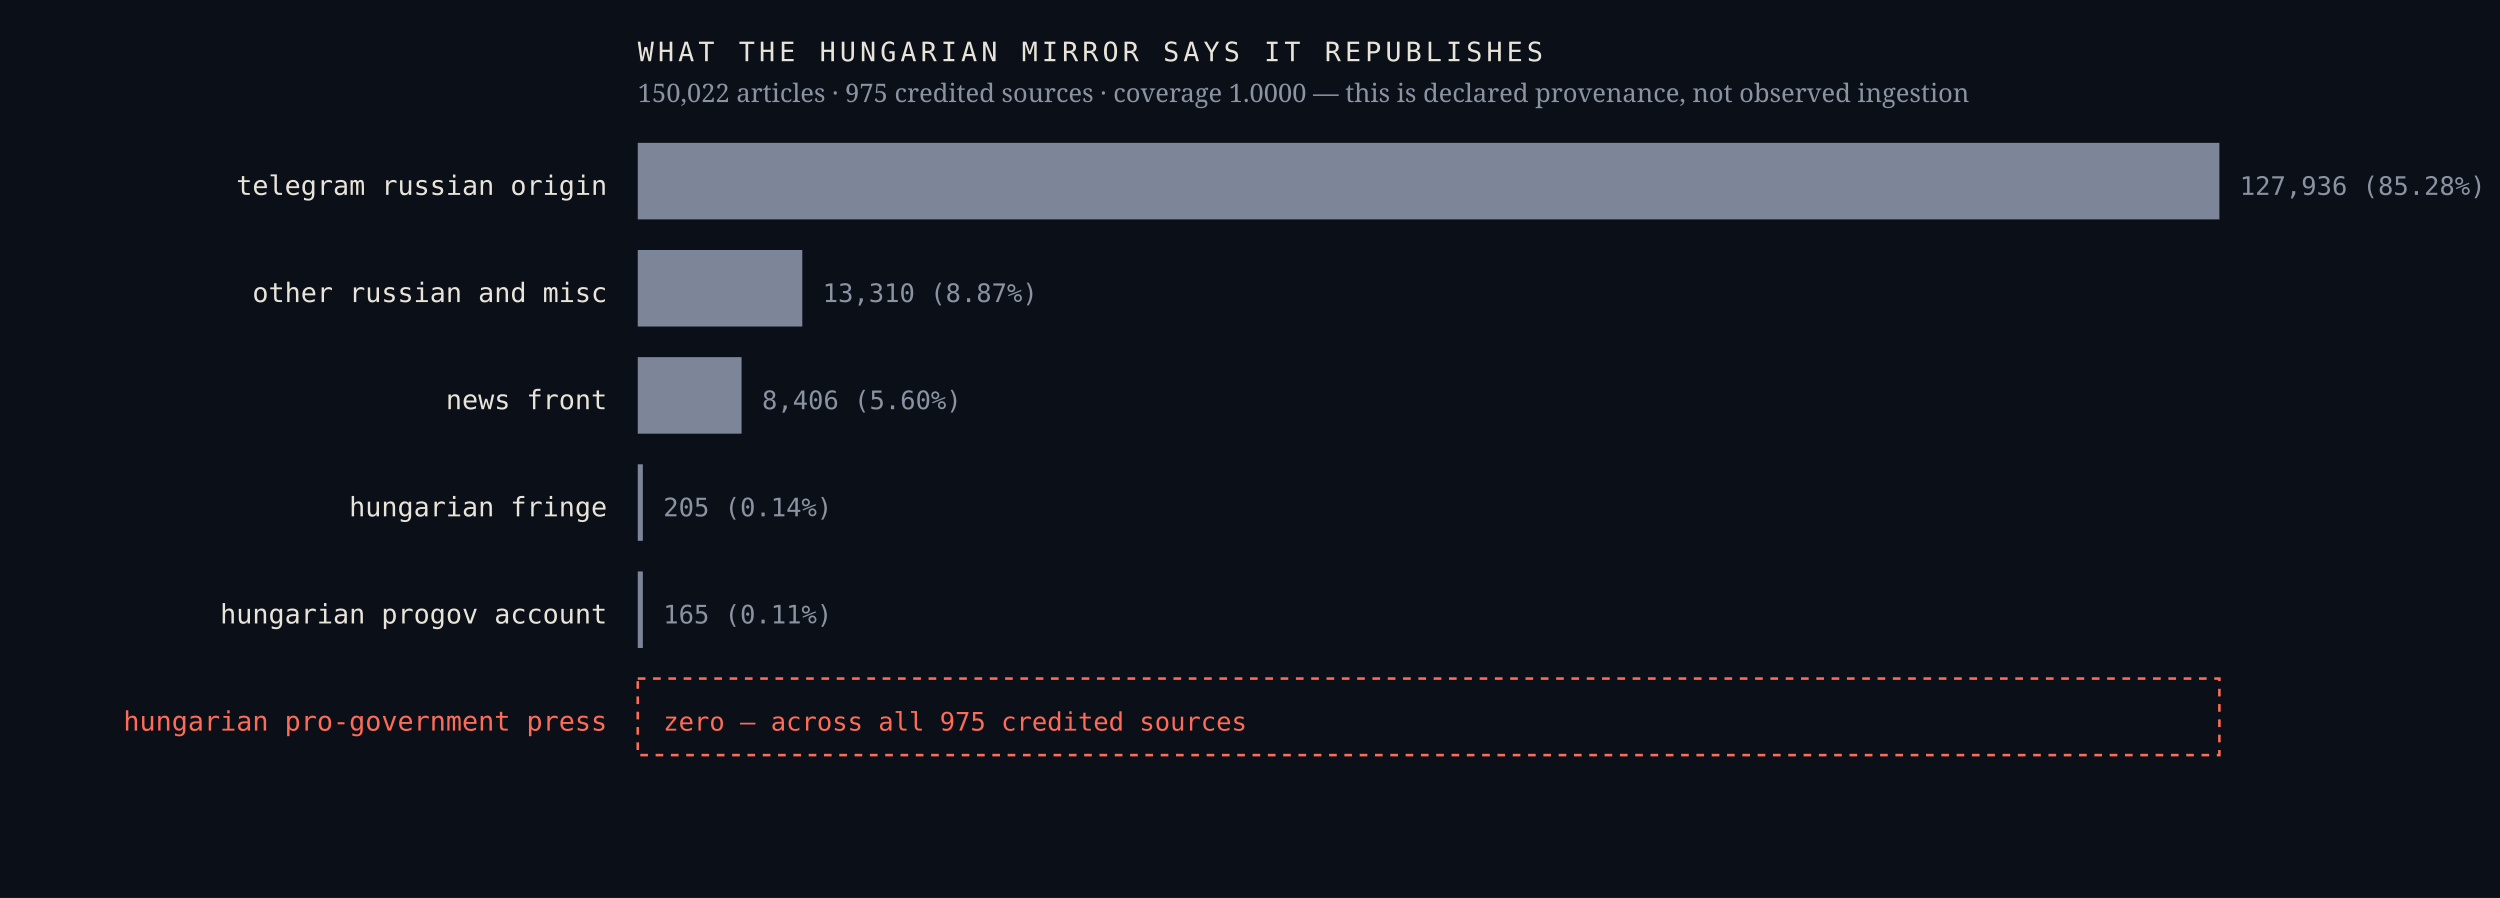
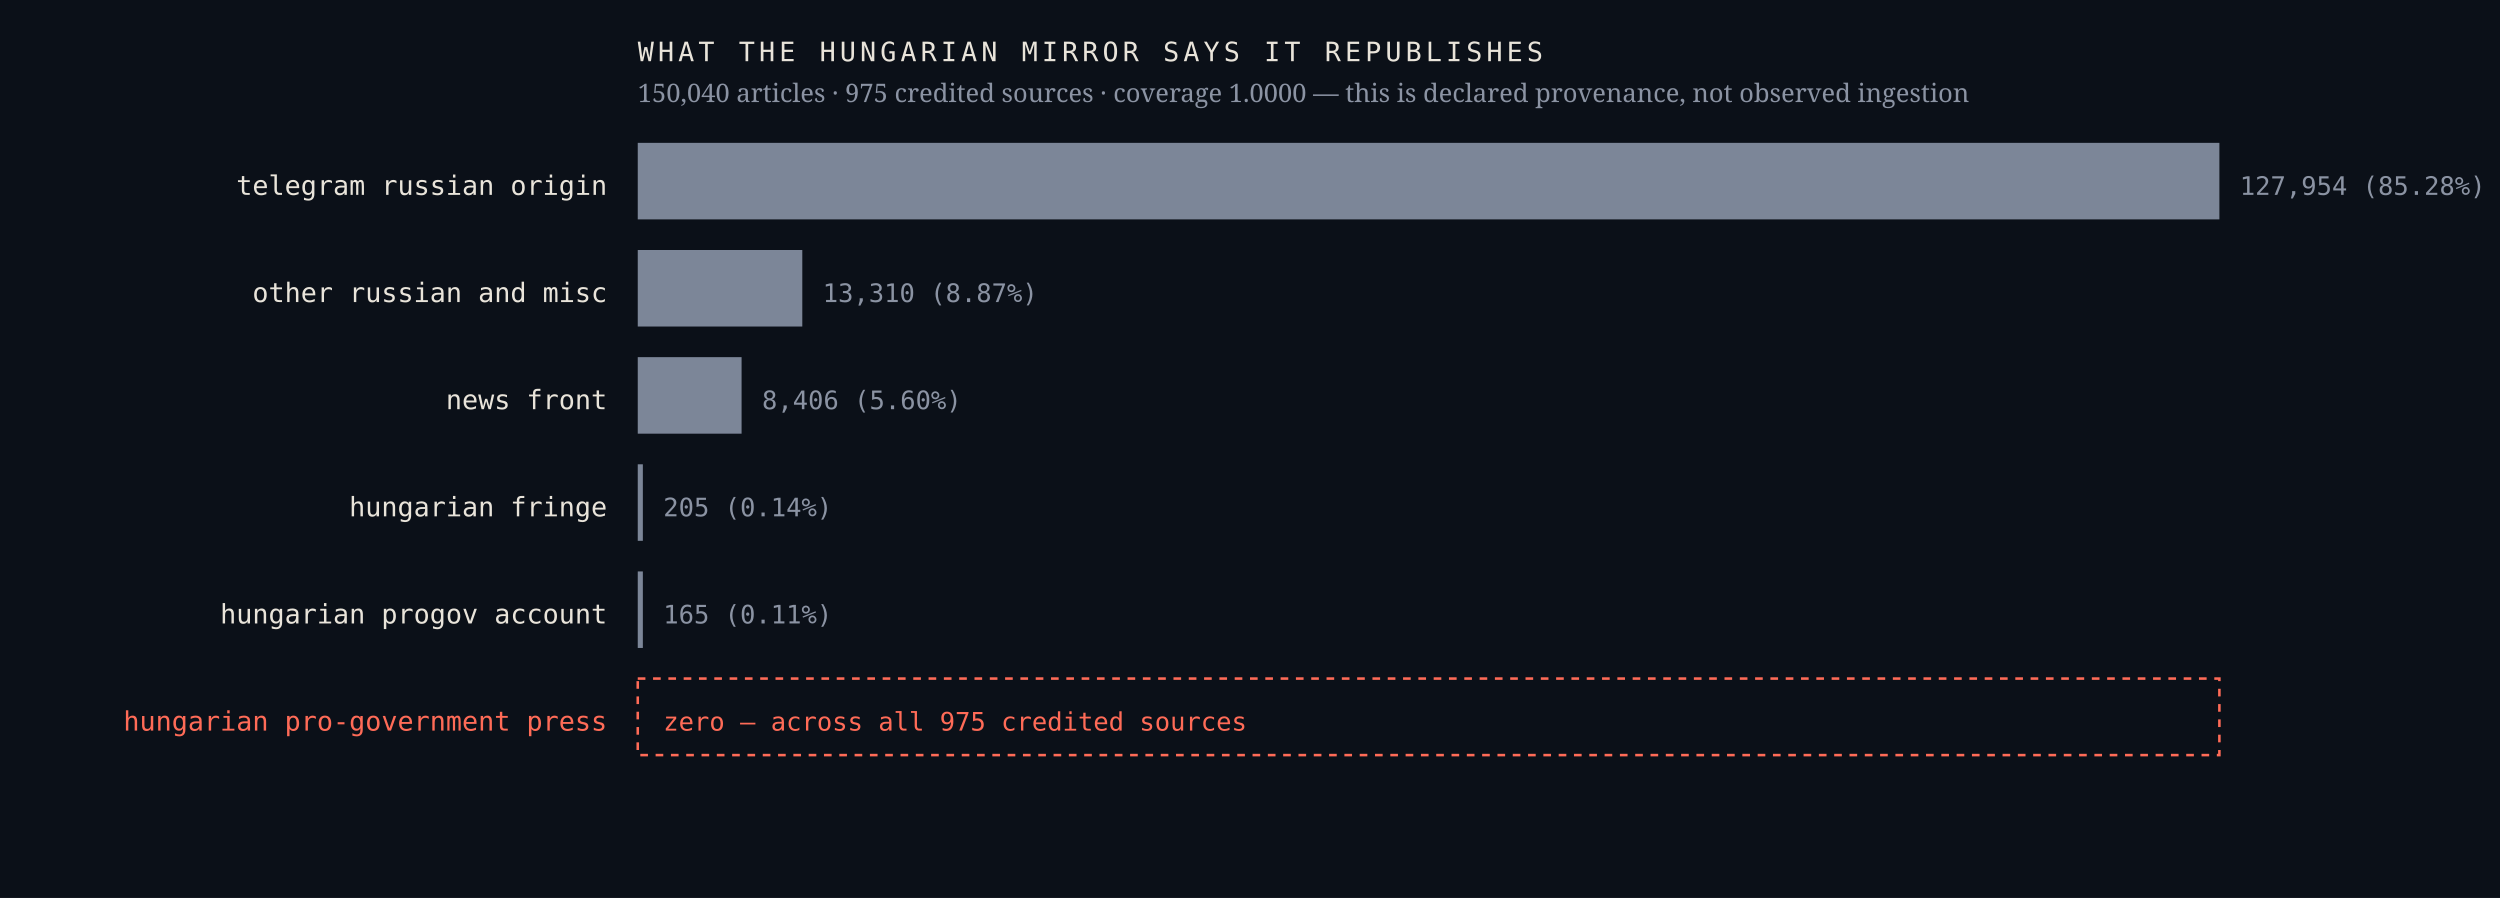
<svg xmlns="http://www.w3.org/2000/svg" viewBox="0 0 980 352" width="980" height="352" role="img" aria-label="Sources the Hungarian mirror credits, by article count, with an explicit zero row for the Hungarian pro-government press">
  <rect width="980" height="352" fill="#0b1018" />
  <text x="238.0" y="76.4" font-family="ui-monospace,'IBM Plex Mono',Menlo,monospace" font-size="10.5" font-weight="400" letter-spacing="0" fill="#e9e4da" text-anchor="end">telegram russian origin</text>
  <rect x="250" y="56" width="620.0" height="30" fill="#7c8698" />
-   <text x="878.0" y="76.4" font-family="ui-monospace,'IBM Plex Mono',Menlo,monospace" font-size="10" font-weight="400" letter-spacing="0" fill="#8b93a3" text-anchor="start">127,936  (85.28%)</text>
+   <text x="878.0" y="76.4" font-family="ui-monospace,'IBM Plex Mono',Menlo,monospace" font-size="10" font-weight="400" letter-spacing="0" fill="#8b93a3" text-anchor="start">127,954  (85.28%)</text>
  <text x="238.0" y="118.4" font-family="ui-monospace,'IBM Plex Mono',Menlo,monospace" font-size="10.5" font-weight="400" letter-spacing="0" fill="#e9e4da" text-anchor="end">other russian and misc</text>
  <rect x="250" y="98" width="64.5" height="30" fill="#7c8698" />
  <text x="322.5" y="118.4" font-family="ui-monospace,'IBM Plex Mono',Menlo,monospace" font-size="10" font-weight="400" letter-spacing="0" fill="#8b93a3" text-anchor="start">13,310  (8.87%)</text>
  <text x="238.0" y="160.4" font-family="ui-monospace,'IBM Plex Mono',Menlo,monospace" font-size="10.5" font-weight="400" letter-spacing="0" fill="#e9e4da" text-anchor="end">news front</text>
  <rect x="250" y="140" width="40.7" height="30" fill="#7c8698" />
  <text x="298.7" y="160.4" font-family="ui-monospace,'IBM Plex Mono',Menlo,monospace" font-size="10" font-weight="400" letter-spacing="0" fill="#8b93a3" text-anchor="start">8,406  (5.60%)</text>
  <text x="238.0" y="202.4" font-family="ui-monospace,'IBM Plex Mono',Menlo,monospace" font-size="10.5" font-weight="400" letter-spacing="0" fill="#e9e4da" text-anchor="end">hungarian fringe</text>
  <rect x="250" y="182" width="2.0" height="30" fill="#7c8698" />
  <text x="260.0" y="202.4" font-family="ui-monospace,'IBM Plex Mono',Menlo,monospace" font-size="10" font-weight="400" letter-spacing="0" fill="#8b93a3" text-anchor="start">205  (0.14%)</text>
  <text x="238.0" y="244.4" font-family="ui-monospace,'IBM Plex Mono',Menlo,monospace" font-size="10.5" font-weight="400" letter-spacing="0" fill="#e9e4da" text-anchor="end">hungarian progov account</text>
  <rect x="250" y="224" width="2.0" height="30" fill="#7c8698" />
  <text x="260.0" y="244.4" font-family="ui-monospace,'IBM Plex Mono',Menlo,monospace" font-size="10" font-weight="400" letter-spacing="0" fill="#8b93a3" text-anchor="start">165  (0.11%)</text>
  <text x="238.0" y="286.4" font-family="ui-monospace,'IBM Plex Mono',Menlo,monospace" font-size="10.5" font-weight="500" letter-spacing="0" fill="#ff6b57" text-anchor="end">hungarian pro-government press</text>
  <rect x="250" y="266" width="620" height="30" fill="none" stroke="#ff6b57" stroke-width="1" stroke-dasharray="3 3" />
  <text x="260.0" y="286.4" font-family="ui-monospace,'IBM Plex Mono',Menlo,monospace" font-size="10" font-weight="500" letter-spacing="0" fill="#ff6b57" text-anchor="start">zero — across all 975 credited sources</text>
  <text x="250.0" y="24.0" font-family="ui-monospace,'IBM Plex Mono',Menlo,monospace" font-size="10.5" font-weight="400" letter-spacing="1.6" fill="#e9e4da" text-anchor="start">WHAT THE HUNGARIAN MIRROR SAYS IT REPUBLISHES</text>
-   <text x="250.0" y="40.0" font-family="'Newsreader',Georgia,serif" font-size="10" font-weight="400" letter-spacing="0" fill="#8b93a3" text-anchor="start">150,022 articles · 975 credited sources · coverage 1.0000 — this is declared provenance, not observed ingestion</text>
+   <text x="250.0" y="40.0" font-family="'Newsreader',Georgia,serif" font-size="10" font-weight="400" letter-spacing="0" fill="#8b93a3" text-anchor="start">150,040 articles · 975 credited sources · coverage 1.0000 — this is declared provenance, not observed ingestion</text>
</svg>
